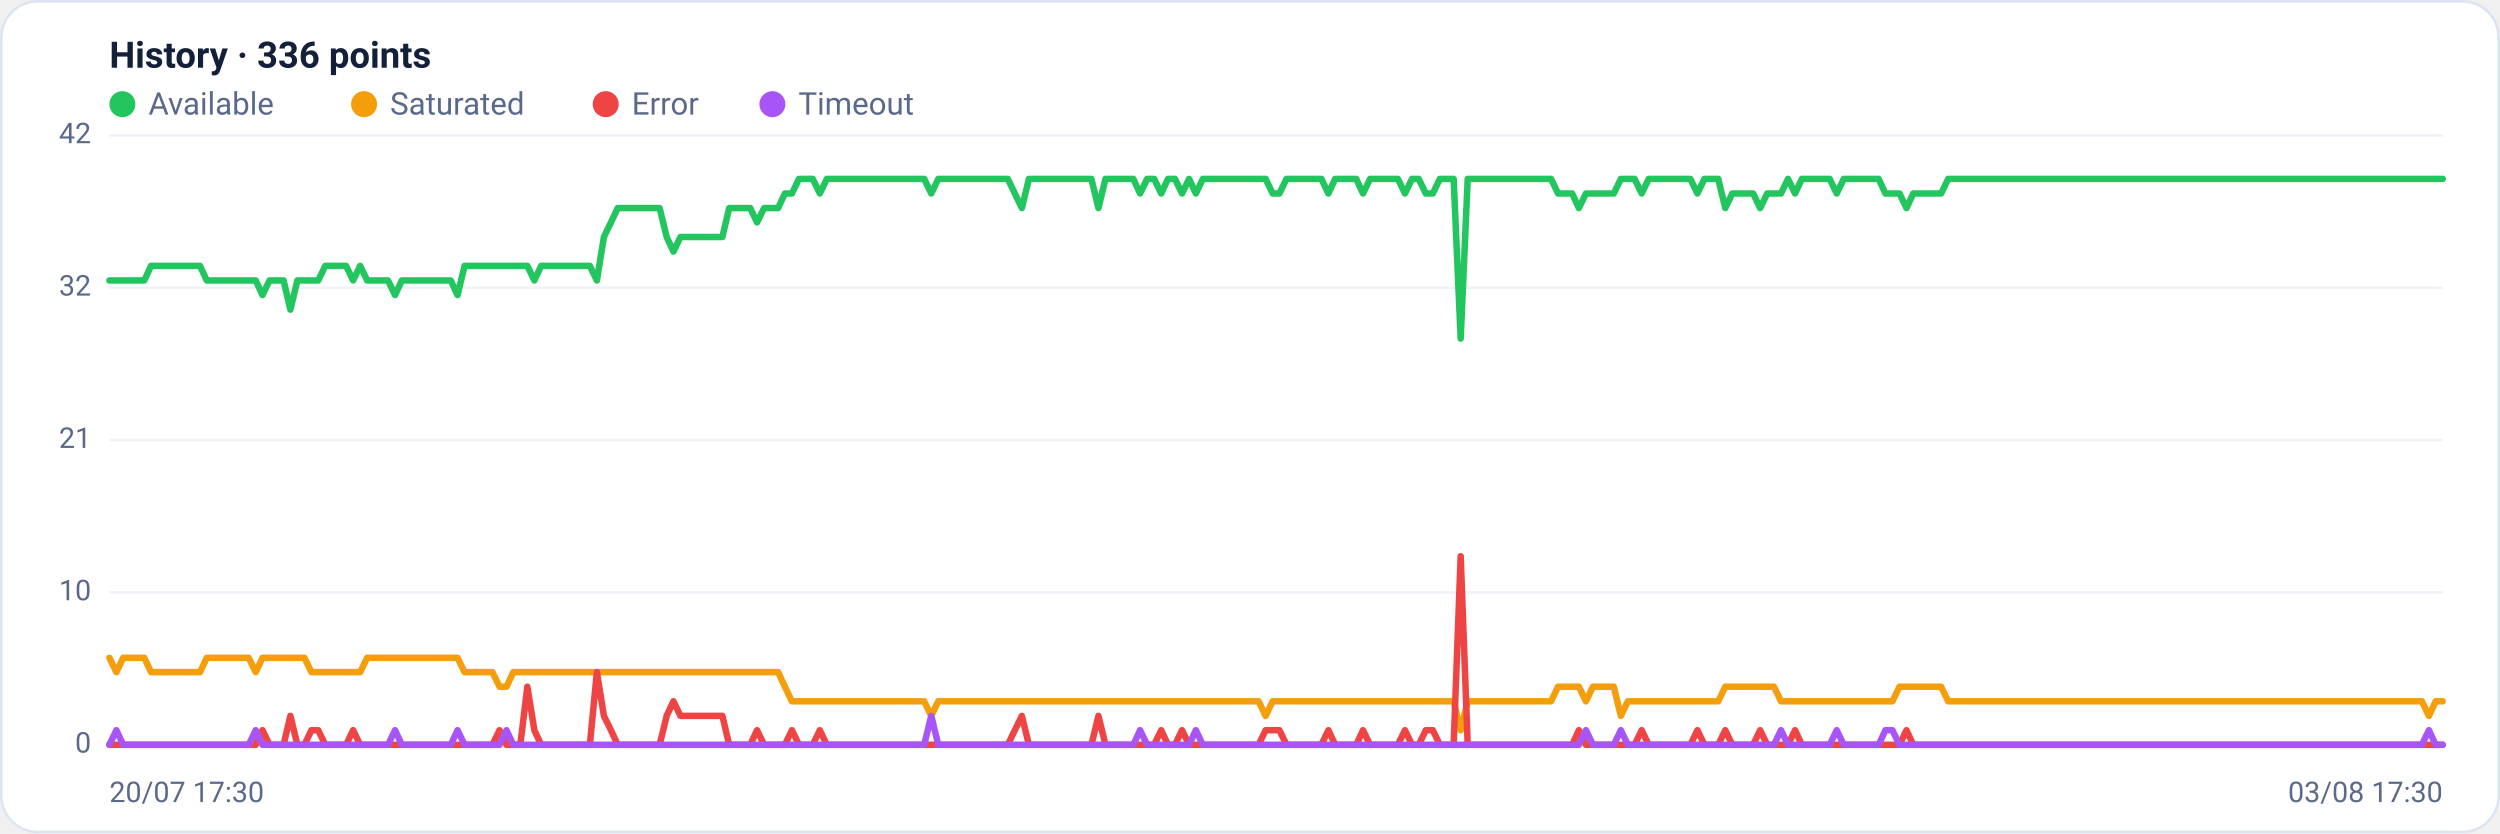
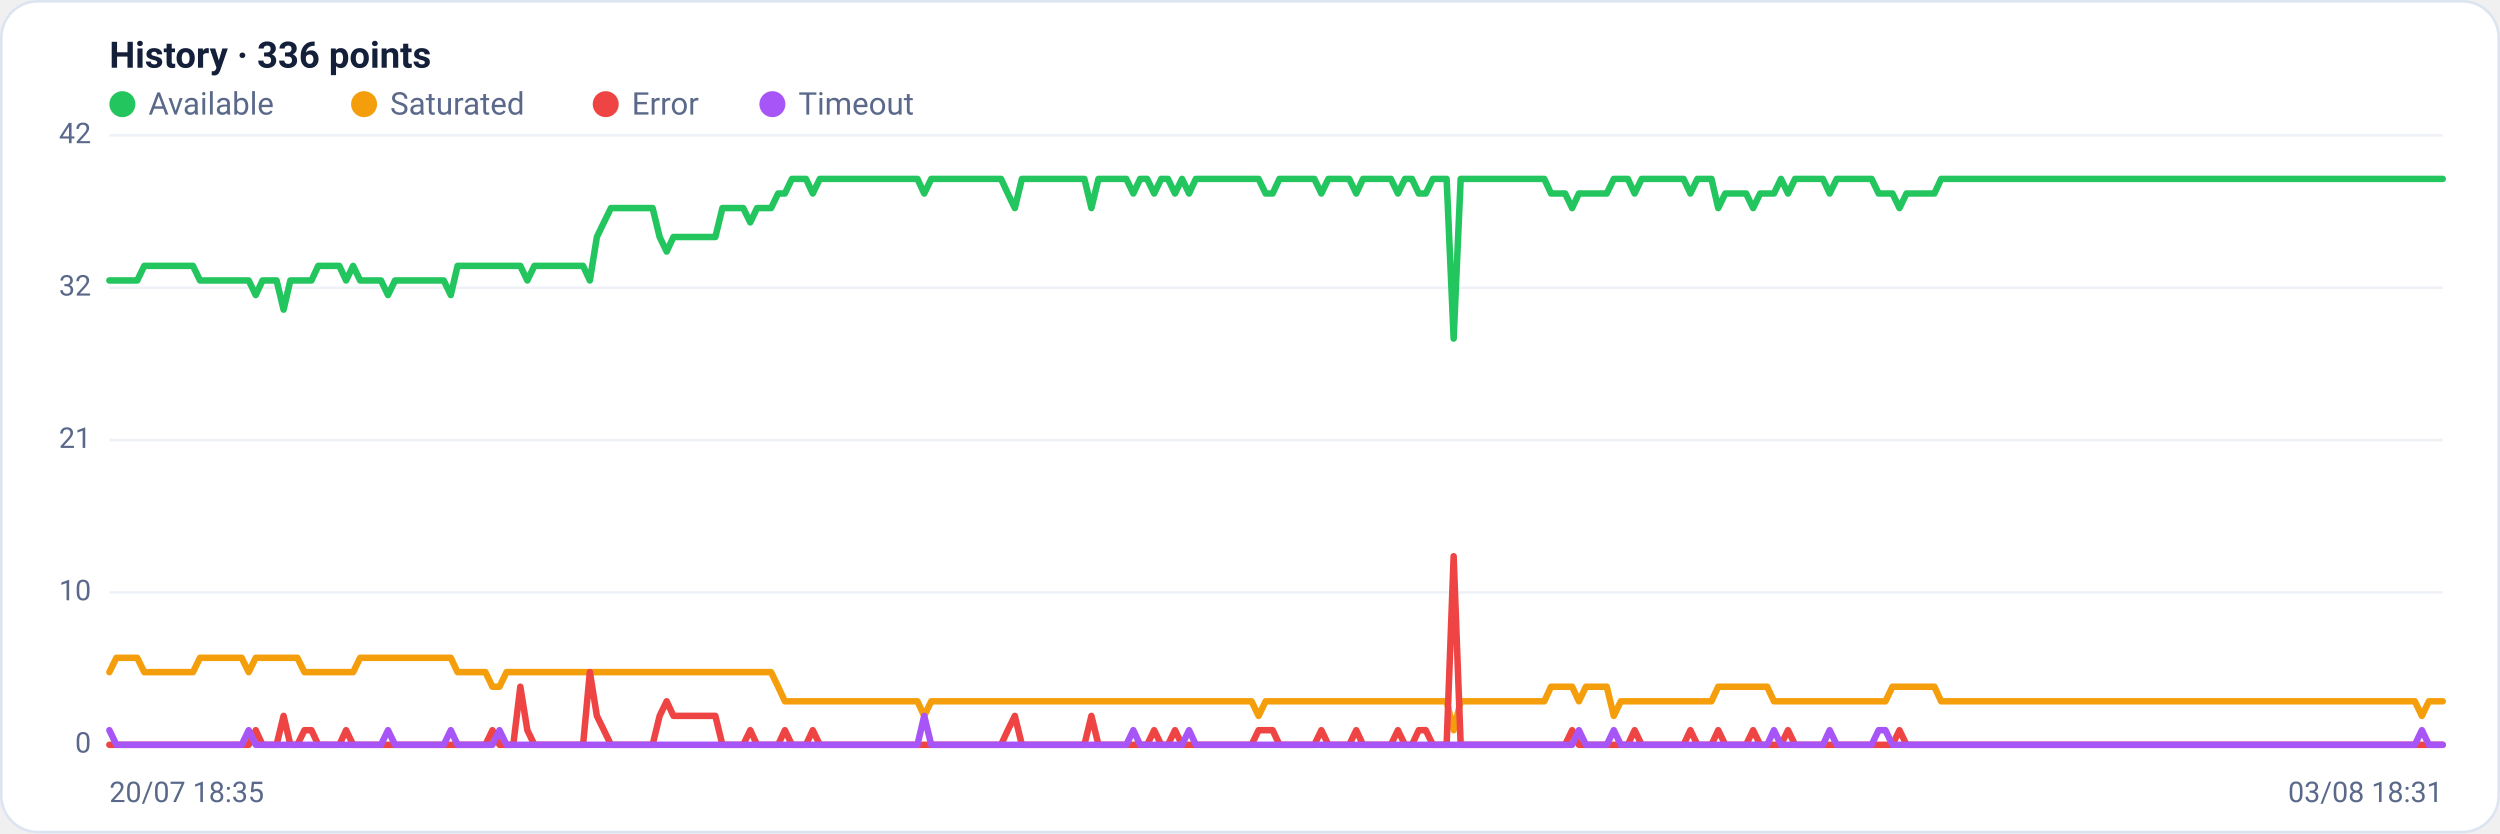
<svg xmlns="http://www.w3.org/2000/svg" viewBox="0 0 960 320" width="960" height="320" font-family="Segoe UI, system-ui, -apple-system, Roboto, Helvetica, Arial, sans-serif" role="img" aria-label="Availability history per region">
  <rect x="0.5" y="0.5" width="959" height="319" rx="14" fill="#ffffff" stroke="#dce3f1" />
  <text x="42" y="26" font-size="14" font-weight="600" fill="#14203a">History · 336 points</text>
  <circle cx="47" cy="40" r="5" fill="#22c55e" />
  <text x="57" y="44" font-size="12" fill="#5a688a">Available</text>
  <circle cx="139.8" cy="40" r="5" fill="#f59e0b" />
  <text x="149.8" y="44" font-size="12" fill="#5a688a">Saturated</text>
  <circle cx="232.6" cy="40" r="5" fill="#ef4444" />
  <text x="242.6" y="44" font-size="12" fill="#5a688a">Error</text>
  <circle cx="296.6" cy="40" r="5" fill="#a855f7" />
  <text x="306.6" y="44" font-size="12" fill="#5a688a">Timeout</text>
  <line x1="42" y1="286.0" x2="938" y2="286.0" stroke="#eef2f7" stroke-width="1" />
  <text x="35" y="289.0" text-anchor="end" font-size="11" fill="#5a688a">0</text>
  <line x1="42" y1="227.5" x2="938" y2="227.5" stroke="#eef2f7" stroke-width="1" />
  <text x="35" y="230.5" text-anchor="end" font-size="11" fill="#5a688a">10</text>
  <line x1="42" y1="169.0" x2="938" y2="169.0" stroke="#eef2f7" stroke-width="1" />
  <text x="35" y="172.0" text-anchor="end" font-size="11" fill="#5a688a">21</text>
  <line x1="42" y1="110.5" x2="938" y2="110.5" stroke="#eef2f7" stroke-width="1" />
  <text x="35" y="113.5" text-anchor="end" font-size="11" fill="#5a688a">32</text>
  <line x1="42" y1="52.0" x2="938" y2="52.0" stroke="#eef2f7" stroke-width="1" />
  <text x="35" y="55.0" text-anchor="end" font-size="11" fill="#5a688a">42</text>
-   <polyline fill="none" stroke="#22c55e" stroke-width="2.5" stroke-linejoin="round" stroke-linecap="round" points="42.0,107.7 44.7,107.7 47.3,107.7 50.0,107.7 52.7,107.7 55.4,107.7 58.0,102.1 60.7,102.1 63.4,102.1 66.1,102.1 68.7,102.1 71.4,102.1 74.1,102.1 76.8,102.1 79.4,107.7 82.1,107.7 84.8,107.7 87.5,107.7 90.1,107.7 92.8,107.7 95.5,107.7 98.2,107.7 100.8,113.3 103.5,107.7 106.2,107.7 108.9,107.7 111.5,118.9 114.2,107.7 116.9,107.7 119.6,107.7 122.2,107.7 124.9,102.1 127.6,102.1 130.3,102.1 132.9,102.1 135.6,107.7 138.3,102.1 141.0,107.7 143.6,107.7 146.3,107.7 149.0,107.7 151.7,113.3 154.3,107.7 157.0,107.7 159.7,107.7 162.4,107.7 165.0,107.7 167.7,107.7 170.4,107.7 173.1,107.7 175.7,113.3 178.4,102.1 181.1,102.1 183.8,102.1 186.4,102.1 189.1,102.1 191.8,102.1 194.5,102.1 197.1,102.1 199.8,102.1 202.5,102.1 205.2,107.7 207.8,102.1 210.5,102.1 213.2,102.1 215.9,102.1 218.5,102.1 221.2,102.1 223.9,102.1 226.5,102.1 229.2,107.7 231.9,91.0 234.6,85.4 237.2,79.9 239.9,79.9 242.6,79.9 245.3,79.9 247.9,79.9 250.6,79.9 253.3,79.9 256.0,91.0 258.6,96.6 261.3,91.0 264.0,91.0 266.7,91.0 269.3,91.0 272.0,91.0 274.7,91.0 277.4,91.0 280.0,79.9 282.7,79.9 285.4,79.9 288.1,79.9 290.7,85.4 293.4,79.9 296.1,79.9 298.8,79.9 301.4,74.3 304.1,74.3 306.8,68.7 309.5,68.7 312.1,68.7 314.8,74.3 317.5,68.7 320.2,68.7 322.8,68.7 325.5,68.7 328.2,68.7 330.9,68.7 333.5,68.7 336.2,68.7 338.9,68.7 341.6,68.7 344.2,68.7 346.9,68.7 349.6,68.7 352.3,68.7 354.9,68.7 357.6,74.3 360.3,68.7 363.0,68.7 365.6,68.7 368.3,68.7 371.0,68.7 373.7,68.7 376.3,68.7 379.0,68.7 381.7,68.7 384.4,68.7 387.0,68.7 389.7,74.3 392.4,79.9 395.1,68.7 397.7,68.7 400.4,68.7 403.1,68.7 405.7,68.7 408.4,68.7 411.1,68.7 413.8,68.7 416.4,68.7 419.1,68.7 421.8,79.9 424.5,68.7 427.1,68.7 429.8,68.7 432.5,68.7 435.2,68.7 437.8,74.3 440.5,68.7 443.2,68.7 445.9,74.3 448.5,68.7 451.2,68.7 453.9,74.3 456.6,68.7 459.2,74.3 461.9,68.7 464.6,68.7 467.3,68.7 469.9,68.7 472.6,68.7 475.3,68.7 478.0,68.7 480.6,68.7 483.3,68.7 486.0,68.7 488.7,74.3 491.3,74.3 494.0,68.7 496.7,68.7 499.4,68.7 502.0,68.7 504.7,68.7 507.4,68.7 510.1,74.3 512.7,68.7 515.4,68.7 518.1,68.7 520.8,68.7 523.4,74.3 526.1,68.7 528.8,68.7 531.5,68.7 534.1,68.7 536.8,68.7 539.5,74.3 542.2,68.7 544.8,68.7 547.5,74.3 550.2,74.3 552.9,68.7 555.5,68.7 558.2,68.7 560.9,130.0 563.6,68.7 566.2,68.7 568.9,68.7 571.6,68.7 574.3,68.7 576.9,68.7 579.6,68.7 582.3,68.7 584.9,68.7 587.6,68.7 590.3,68.7 593.0,68.7 595.6,68.7 598.3,74.3 601.0,74.3 603.7,74.3 606.3,79.9 609.0,74.3 611.7,74.3 614.4,74.3 617.0,74.3 619.7,74.3 622.4,68.7 625.1,68.7 627.7,68.7 630.4,74.3 633.1,68.7 635.8,68.7 638.4,68.7 641.1,68.7 643.8,68.7 646.5,68.7 649.1,68.7 651.8,74.3 654.5,68.7 657.2,68.7 659.8,68.7 662.5,79.9 665.2,74.3 667.9,74.3 670.5,74.3 673.2,74.3 675.9,79.9 678.6,74.3 681.2,74.3 683.9,74.3 686.6,68.7 689.3,74.3 691.9,68.7 694.6,68.7 697.3,68.7 700.0,68.7 702.6,68.7 705.3,74.3 708.0,68.7 710.7,68.7 713.3,68.7 716.0,68.7 718.7,68.7 721.4,68.7 724.0,74.3 726.7,74.3 729.4,74.3 732.1,79.9 734.7,74.3 737.4,74.3 740.1,74.3 742.8,74.3 745.4,74.3 748.1,68.7 750.8,68.7 753.5,68.7 756.1,68.7 758.8,68.7 761.5,68.7 764.1,68.7 766.8,68.7 769.5,68.7 772.2,68.7 774.8,68.7 777.5,68.7 780.2,68.7 782.9,68.7 785.5,68.7 788.2,68.7 790.9,68.7 793.6,68.7 796.2,68.7 798.9,68.7 801.6,68.7 804.3,68.7 806.9,68.7 809.6,68.7 812.3,68.7 815.0,68.7 817.6,68.7 820.3,68.7 823.0,68.7 825.7,68.7 828.3,68.7 831.0,68.7 833.7,68.7 836.4,68.7 839.0,68.7 841.7,68.7 844.4,68.7 847.1,68.7 849.7,68.7 852.4,68.7 855.1,68.7 857.8,68.7 860.4,68.7 863.1,68.7 865.8,68.7 868.5,68.7 871.1,68.7 873.8,68.7 876.5,68.7 879.2,68.7 881.8,68.7 884.5,68.7 887.2,68.7 889.9,68.7 892.5,68.7 895.2,68.7 897.9,68.7 900.6,68.7 903.2,68.7 905.9,68.7 908.6,68.7 911.3,68.7 913.9,68.7 916.6,68.7 919.3,68.7 922.0,68.7 924.6,68.7 927.3,68.7 930.0,68.7 932.7,68.7 935.3,68.7 938.0,68.7" />
-   <polyline fill="none" stroke="#f59e0b" stroke-width="2.5" stroke-linejoin="round" stroke-linecap="round" points="42.0,252.6 44.7,258.1 47.3,252.6 50.0,252.6 52.7,252.6 55.4,252.6 58.0,258.1 60.7,258.1 63.4,258.1 66.1,258.1 68.7,258.1 71.4,258.1 74.1,258.1 76.8,258.1 79.4,252.6 82.1,252.6 84.8,252.6 87.5,252.6 90.1,252.6 92.8,252.6 95.5,252.6 98.2,258.1 100.8,252.6 103.5,252.6 106.2,252.6 108.9,252.6 111.5,252.6 114.2,252.6 116.9,252.6 119.6,258.1 122.2,258.1 124.9,258.1 127.6,258.1 130.3,258.1 132.9,258.1 135.6,258.1 138.3,258.1 141.0,252.6 143.6,252.6 146.3,252.6 149.0,252.6 151.7,252.6 154.3,252.6 157.0,252.6 159.7,252.6 162.4,252.6 165.0,252.6 167.7,252.6 170.4,252.6 173.1,252.6 175.7,252.6 178.4,258.1 181.1,258.1 183.8,258.1 186.4,258.1 189.1,258.1 191.8,263.7 194.5,263.7 197.1,258.1 199.8,258.1 202.5,258.1 205.2,258.1 207.8,258.1 210.5,258.1 213.2,258.1 215.9,258.1 218.5,258.1 221.2,258.1 223.9,258.1 226.5,258.1 229.2,258.1 231.9,258.1 234.6,258.1 237.2,258.1 239.9,258.1 242.6,258.1 245.3,258.1 247.9,258.1 250.6,258.1 253.3,258.1 256.0,258.1 258.6,258.1 261.3,258.1 264.0,258.1 266.7,258.1 269.3,258.1 272.0,258.1 274.7,258.1 277.4,258.1 280.0,258.1 282.7,258.1 285.4,258.1 288.1,258.1 290.7,258.1 293.4,258.1 296.1,258.1 298.8,258.1 301.4,263.7 304.1,269.3 306.8,269.3 309.5,269.3 312.1,269.3 314.8,269.3 317.5,269.3 320.2,269.3 322.8,269.3 325.5,269.3 328.2,269.3 330.9,269.3 333.5,269.3 336.2,269.3 338.9,269.3 341.6,269.3 344.2,269.3 346.9,269.3 349.6,269.3 352.3,269.3 354.9,269.3 357.6,274.9 360.3,269.3 363.0,269.3 365.6,269.3 368.3,269.3 371.0,269.3 373.7,269.3 376.3,269.3 379.0,269.3 381.7,269.3 384.4,269.3 387.0,269.3 389.7,269.3 392.4,269.3 395.1,269.3 397.7,269.3 400.4,269.3 403.1,269.3 405.7,269.3 408.4,269.3 411.1,269.3 413.8,269.3 416.4,269.3 419.1,269.3 421.8,269.3 424.5,269.3 427.1,269.3 429.8,269.3 432.5,269.3 435.2,269.3 437.8,269.3 440.5,269.3 443.2,269.3 445.9,269.3 448.5,269.3 451.2,269.3 453.9,269.3 456.6,269.3 459.2,269.3 461.9,269.3 464.6,269.3 467.3,269.3 469.9,269.3 472.6,269.3 475.3,269.3 478.0,269.3 480.6,269.3 483.3,269.3 486.0,274.9 488.7,269.3 491.3,269.3 494.0,269.3 496.7,269.3 499.4,269.3 502.0,269.3 504.7,269.3 507.4,269.3 510.1,269.3 512.7,269.3 515.4,269.3 518.1,269.3 520.8,269.3 523.4,269.3 526.1,269.3 528.8,269.3 531.5,269.3 534.1,269.3 536.8,269.3 539.5,269.3 542.2,269.3 544.8,269.3 547.5,269.3 550.2,269.3 552.9,269.3 555.5,269.3 558.2,269.3 560.9,280.4 563.6,269.3 566.2,269.3 568.9,269.3 571.6,269.3 574.3,269.3 576.9,269.3 579.6,269.3 582.3,269.3 584.9,269.3 587.6,269.3 590.3,269.3 593.0,269.3 595.6,269.3 598.3,263.7 601.0,263.7 603.7,263.7 606.3,263.7 609.0,269.3 611.7,263.7 614.4,263.7 617.0,263.7 619.7,263.7 622.4,274.9 625.1,269.3 627.7,269.3 630.4,269.3 633.1,269.3 635.8,269.3 638.4,269.3 641.1,269.3 643.8,269.3 646.5,269.3 649.1,269.3 651.8,269.3 654.5,269.3 657.2,269.3 659.8,269.3 662.5,263.7 665.2,263.7 667.9,263.7 670.5,263.7 673.2,263.7 675.9,263.7 678.6,263.7 681.2,263.7 683.9,269.3 686.6,269.3 689.3,269.3 691.9,269.3 694.6,269.3 697.3,269.3 700.0,269.3 702.6,269.3 705.3,269.3 708.0,269.3 710.7,269.3 713.3,269.3 716.0,269.3 718.7,269.3 721.4,269.3 724.0,269.3 726.7,269.3 729.4,263.7 732.1,263.7 734.7,263.7 737.4,263.7 740.1,263.7 742.8,263.7 745.4,263.7 748.1,269.3 750.8,269.3 753.5,269.3 756.1,269.3 758.8,269.3 761.5,269.3 764.1,269.3 766.8,269.3 769.5,269.3 772.2,269.3 774.8,269.3 777.5,269.3 780.2,269.3 782.9,269.3 785.5,269.3 788.2,269.3 790.9,269.3 793.6,269.3 796.2,269.3 798.9,269.3 801.6,269.3 804.3,269.3 806.9,269.3 809.6,269.3 812.3,269.3 815.0,269.3 817.6,269.3 820.3,269.3 823.0,269.3 825.7,269.3 828.3,269.3 831.0,269.3 833.7,269.3 836.4,269.3 839.0,269.3 841.7,269.3 844.4,269.3 847.1,269.3 849.7,269.3 852.4,269.3 855.1,269.3 857.8,269.3 860.4,269.3 863.1,269.3 865.8,269.3 868.5,269.3 871.1,269.3 873.8,269.3 876.5,269.3 879.2,269.3 881.8,269.3 884.5,269.3 887.2,269.3 889.9,269.3 892.5,269.3 895.2,269.3 897.9,269.3 900.6,269.3 903.2,269.3 905.9,269.3 908.6,269.3 911.3,269.3 913.9,269.3 916.6,269.3 919.3,269.3 922.0,269.3 924.6,269.3 927.3,269.3 930.0,269.3 932.7,274.9 935.3,269.3 938.0,269.3" />
-   <polyline fill="none" stroke="#ef4444" stroke-width="2.5" stroke-linejoin="round" stroke-linecap="round" points="42.0,286.0 44.7,286.0 47.3,286.0 50.0,286.0 52.7,286.0 55.4,286.0 58.0,286.0 60.7,286.0 63.4,286.0 66.1,286.0 68.7,286.0 71.4,286.0 74.1,286.0 76.8,286.0 79.4,286.0 82.1,286.0 84.8,286.0 87.5,286.0 90.1,286.0 92.8,286.0 95.5,286.0 98.2,286.0 100.8,280.4 103.5,286.0 106.2,286.0 108.9,286.0 111.5,274.9 114.2,286.0 116.9,286.0 119.6,280.4 122.2,280.4 124.9,286.0 127.6,286.0 130.3,286.0 132.9,286.0 135.6,280.4 138.3,286.0 141.0,286.0 143.6,286.0 146.3,286.0 149.0,286.0 151.7,286.0 154.3,286.0 157.0,286.0 159.7,286.0 162.4,286.0 165.0,286.0 167.7,286.0 170.4,286.0 173.1,286.0 175.7,286.0 178.4,286.0 181.1,286.0 183.8,286.0 186.4,286.0 189.1,286.0 191.8,280.4 194.5,286.0 197.1,286.0 199.8,286.0 202.5,263.7 205.2,280.4 207.8,286.0 210.5,286.0 213.2,286.0 215.9,286.0 218.5,286.0 221.2,286.0 223.9,286.0 226.5,286.0 229.2,258.1 231.9,274.9 234.6,280.4 237.2,286.0 239.9,286.0 242.6,286.0 245.3,286.0 247.9,286.0 250.6,286.0 253.3,286.0 256.0,274.9 258.6,269.3 261.3,274.9 264.0,274.9 266.7,274.9 269.3,274.9 272.0,274.9 274.7,274.9 277.4,274.9 280.0,286.0 282.7,286.0 285.4,286.0 288.1,286.0 290.7,280.4 293.4,286.0 296.1,286.0 298.8,286.0 301.4,286.0 304.1,280.4 306.8,286.0 309.5,286.0 312.1,286.0 314.8,280.4 317.5,286.0 320.2,286.0 322.8,286.0 325.5,286.0 328.2,286.0 330.9,286.0 333.5,286.0 336.2,286.0 338.9,286.0 341.6,286.0 344.2,286.0 346.9,286.0 349.6,286.0 352.3,286.0 354.9,286.0 357.6,286.0 360.3,286.0 363.0,286.0 365.6,286.0 368.3,286.0 371.0,286.0 373.7,286.0 376.3,286.0 379.0,286.0 381.7,286.0 384.4,286.0 387.0,286.0 389.7,280.4 392.4,274.9 395.1,286.0 397.7,286.0 400.4,286.0 403.1,286.0 405.7,286.0 408.4,286.0 411.1,286.0 413.8,286.0 416.4,286.0 419.1,286.0 421.8,274.9 424.5,286.0 427.1,286.0 429.8,286.0 432.5,286.0 435.2,286.0 437.8,286.0 440.5,286.0 443.2,286.0 445.9,280.4 448.5,286.0 451.2,286.0 453.9,280.4 456.6,286.0 459.2,286.0 461.9,286.0 464.6,286.0 467.3,286.0 469.9,286.0 472.6,286.0 475.3,286.0 478.0,286.0 480.6,286.0 483.3,286.0 486.0,280.4 488.7,280.4 491.3,280.4 494.0,286.0 496.7,286.0 499.4,286.0 502.0,286.0 504.7,286.0 507.4,286.0 510.1,280.4 512.7,286.0 515.4,286.0 518.1,286.0 520.8,286.0 523.4,280.4 526.1,286.0 528.8,286.0 531.5,286.0 534.1,286.0 536.8,286.0 539.5,280.4 542.2,286.0 544.8,286.0 547.5,280.4 550.2,280.4 552.9,286.0 555.5,286.0 558.2,286.0 560.9,213.6 563.6,286.0 566.2,286.0 568.9,286.0 571.6,286.0 574.3,286.0 576.9,286.0 579.6,286.0 582.3,286.0 584.9,286.0 587.6,286.0 590.3,286.0 593.0,286.0 595.6,286.0 598.3,286.0 601.0,286.0 603.7,286.0 606.3,280.4 609.0,286.0 611.7,286.0 614.4,286.0 617.0,286.0 619.7,286.0 622.4,286.0 625.1,286.0 627.7,286.0 630.4,280.4 633.1,286.0 635.8,286.0 638.4,286.0 641.1,286.0 643.8,286.0 646.5,286.0 649.1,286.0 651.8,280.4 654.5,286.0 657.2,286.0 659.8,286.0 662.5,280.4 665.2,286.0 667.9,286.0 670.5,286.0 673.2,286.0 675.9,280.4 678.6,286.0 681.2,286.0 683.9,286.0 686.6,286.0 689.3,280.4 691.9,286.0 694.6,286.0 697.3,286.0 700.0,286.0 702.6,286.0 705.3,286.0 708.0,286.0 710.7,286.0 713.3,286.0 716.0,286.0 718.7,286.0 721.4,286.0 724.0,286.0 726.7,286.0 729.4,286.0 732.1,280.4 734.7,286.0 737.4,286.0 740.1,286.0 742.8,286.0 745.4,286.0 748.1,286.0 750.8,286.0 753.5,286.0 756.1,286.0 758.8,286.0 761.5,286.0 764.1,286.0 766.8,286.0 769.5,286.0 772.2,286.0 774.8,286.0 777.5,286.0 780.2,286.0 782.9,286.0 785.5,286.0 788.2,286.0 790.9,286.0 793.6,286.0 796.2,286.0 798.9,286.0 801.6,286.0 804.3,286.0 806.9,286.0 809.6,286.0 812.3,286.0 815.0,286.0 817.6,286.0 820.3,286.0 823.0,286.0 825.7,286.0 828.3,286.0 831.0,286.0 833.7,286.0 836.4,286.0 839.0,286.0 841.7,286.0 844.4,286.0 847.1,286.0 849.7,286.0 852.4,286.0 855.1,286.0 857.8,286.0 860.4,286.0 863.1,286.0 865.8,286.0 868.5,286.0 871.1,286.0 873.8,286.0 876.5,286.0 879.2,286.0 881.8,286.0 884.5,286.0 887.2,286.0 889.9,286.0 892.5,286.0 895.2,286.0 897.9,286.0 900.6,286.0 903.2,286.0 905.9,286.0 908.6,286.0 911.3,286.0 913.9,286.0 916.6,286.0 919.3,286.0 922.0,286.0 924.6,286.0 927.3,286.0 930.0,286.0 932.7,286.0 935.3,286.0 938.0,286.0" />
-   <polyline fill="none" stroke="#a855f7" stroke-width="2.5" stroke-linejoin="round" stroke-linecap="round" points="42.0,286.0 44.7,280.4 47.3,286.0 50.0,286.0 52.7,286.0 55.4,286.0 58.0,286.0 60.7,286.0 63.4,286.0 66.1,286.0 68.7,286.0 71.4,286.0 74.1,286.0 76.8,286.0 79.4,286.0 82.1,286.0 84.8,286.0 87.5,286.0 90.1,286.0 92.8,286.0 95.5,286.0 98.2,280.4 100.8,286.0 103.5,286.0 106.2,286.0 108.9,286.0 111.5,286.0 114.2,286.0 116.9,286.0 119.6,286.0 122.2,286.0 124.9,286.0 127.6,286.0 130.3,286.0 132.9,286.0 135.6,286.0 138.3,286.0 141.0,286.0 143.6,286.0 146.3,286.0 149.0,286.0 151.7,280.4 154.3,286.0 157.0,286.0 159.7,286.0 162.4,286.0 165.0,286.0 167.7,286.0 170.4,286.0 173.1,286.0 175.7,280.4 178.4,286.0 181.1,286.0 183.8,286.0 186.4,286.0 189.1,286.0 191.8,286.0 194.5,280.4 197.1,286.0 199.8,286.0 202.5,286.0 205.2,286.0 207.8,286.0 210.5,286.0 213.2,286.0 215.9,286.0 218.5,286.0 221.2,286.0 223.9,286.0 226.5,286.0 229.2,286.0 231.9,286.0 234.6,286.0 237.2,286.0 239.9,286.0 242.6,286.0 245.3,286.0 247.9,286.0 250.6,286.0 253.3,286.0 256.0,286.0 258.6,286.0 261.3,286.0 264.0,286.0 266.7,286.0 269.3,286.0 272.0,286.0 274.7,286.0 277.4,286.0 280.0,286.0 282.7,286.0 285.4,286.0 288.1,286.0 290.7,286.0 293.4,286.0 296.1,286.0 298.8,286.0 301.4,286.0 304.1,286.0 306.8,286.0 309.5,286.0 312.1,286.0 314.8,286.0 317.5,286.0 320.2,286.0 322.8,286.0 325.5,286.0 328.2,286.0 330.9,286.0 333.5,286.0 336.2,286.0 338.9,286.0 341.6,286.0 344.2,286.0 346.9,286.0 349.6,286.0 352.3,286.0 354.9,286.0 357.6,274.9 360.3,286.0 363.0,286.0 365.6,286.0 368.3,286.0 371.0,286.0 373.7,286.0 376.3,286.0 379.0,286.0 381.7,286.0 384.4,286.0 387.0,286.0 389.7,286.0 392.4,286.0 395.1,286.0 397.7,286.0 400.4,286.0 403.1,286.0 405.7,286.0 408.4,286.0 411.1,286.0 413.8,286.0 416.4,286.0 419.1,286.0 421.8,286.0 424.5,286.0 427.1,286.0 429.8,286.0 432.5,286.0 435.2,286.0 437.8,280.4 440.5,286.0 443.2,286.0 445.9,286.0 448.5,286.0 451.2,286.0 453.9,286.0 456.6,286.0 459.2,280.4 461.9,286.0 464.6,286.0 467.3,286.0 469.9,286.0 472.6,286.0 475.3,286.0 478.0,286.0 480.6,286.0 483.3,286.0 486.0,286.0 488.7,286.0 491.3,286.0 494.0,286.0 496.7,286.0 499.4,286.0 502.0,286.0 504.7,286.0 507.4,286.0 510.1,286.0 512.7,286.0 515.4,286.0 518.1,286.0 520.8,286.0 523.4,286.0 526.1,286.0 528.8,286.0 531.5,286.0 534.1,286.0 536.8,286.0 539.5,286.0 542.2,286.0 544.8,286.0 547.5,286.0 550.2,286.0 552.9,286.0 555.5,286.0 558.2,286.0 560.9,286.0 563.6,286.0 566.2,286.0 568.9,286.0 571.6,286.0 574.3,286.0 576.9,286.0 579.6,286.0 582.3,286.0 584.9,286.0 587.6,286.0 590.3,286.0 593.0,286.0 595.6,286.0 598.3,286.0 601.0,286.0 603.7,286.0 606.3,286.0 609.0,280.4 611.7,286.0 614.4,286.0 617.0,286.0 619.7,286.0 622.4,280.4 625.1,286.0 627.7,286.0 630.4,286.0 633.1,286.0 635.8,286.0 638.4,286.0 641.1,286.0 643.8,286.0 646.5,286.0 649.1,286.0 651.8,286.0 654.5,286.0 657.2,286.0 659.8,286.0 662.5,286.0 665.2,286.0 667.9,286.0 670.5,286.0 673.2,286.0 675.9,286.0 678.6,286.0 681.2,286.0 683.9,280.4 686.6,286.0 689.3,286.0 691.9,286.0 694.6,286.0 697.3,286.0 700.0,286.0 702.6,286.0 705.3,280.4 708.0,286.0 710.7,286.0 713.3,286.0 716.0,286.0 718.7,286.0 721.4,286.0 724.0,280.4 726.7,280.4 729.4,286.0 732.1,286.0 734.7,286.0 737.4,286.0 740.1,286.0 742.8,286.0 745.4,286.0 748.1,286.0 750.8,286.0 753.5,286.0 756.1,286.0 758.8,286.0 761.5,286.0 764.1,286.0 766.8,286.0 769.5,286.0 772.2,286.0 774.8,286.0 777.5,286.0 780.2,286.0 782.9,286.0 785.5,286.0 788.2,286.0 790.9,286.0 793.6,286.0 796.2,286.0 798.9,286.0 801.6,286.0 804.3,286.0 806.9,286.0 809.6,286.0 812.3,286.0 815.0,286.0 817.6,286.0 820.3,286.0 823.0,286.0 825.7,286.0 828.3,286.0 831.0,286.0 833.7,286.0 836.4,286.0 839.0,286.0 841.7,286.0 844.4,286.0 847.1,286.0 849.7,286.0 852.4,286.0 855.1,286.0 857.8,286.0 860.4,286.0 863.1,286.0 865.8,286.0 868.5,286.0 871.1,286.0 873.8,286.0 876.5,286.0 879.2,286.0 881.8,286.0 884.5,286.0 887.2,286.0 889.9,286.0 892.5,286.0 895.2,286.0 897.9,286.0 900.6,286.0 903.2,286.0 905.9,286.0 908.6,286.0 911.3,286.0 913.9,286.0 916.6,286.0 919.3,286.0 922.0,286.0 924.6,286.0 927.3,286.0 930.0,286.0 932.7,280.4 935.3,286.0 938.0,286.0" />
-   <text x="42" y="308" font-size="11" fill="#5a688a">20/07 17:30</text>
-   <text x="938" y="308" text-anchor="end" font-size="11" fill="#5a688a">03/08 17:30</text>
+   <polyline fill="none" stroke="#22c55e" stroke-width="2.5" stroke-linejoin="round" stroke-linecap="round" points="42.0,107.7 44.7,107.7 47.3,107.7 50.0,107.7 52.7,107.7 55.4,102.1 58.0,102.1 60.7,102.1 63.4,102.1 66.1,102.1 68.7,102.1 71.4,102.1 74.1,102.1 76.8,107.7 79.4,107.7 82.1,107.7 84.8,107.7 87.5,107.7 90.1,107.7 92.8,107.7 95.5,107.7 98.2,113.3 100.8,107.7 103.5,107.7 106.2,107.7 108.9,118.9 111.5,107.7 114.2,107.7 116.9,107.7 119.6,107.7 122.2,102.1 124.9,102.1 127.6,102.1 130.3,102.1 132.9,107.7 135.6,102.1 138.3,107.7 141.0,107.7 143.6,107.7 146.3,107.7 149.0,113.3 151.7,107.7 154.3,107.7 157.0,107.7 159.7,107.7 162.4,107.7 165.0,107.7 167.7,107.7 170.4,107.7 173.1,113.3 175.7,102.1 178.4,102.1 181.1,102.1 183.8,102.1 186.4,102.1 189.1,102.1 191.8,102.1 194.5,102.1 197.1,102.1 199.8,102.1 202.5,107.7 205.2,102.1 207.8,102.1 210.5,102.1 213.2,102.1 215.9,102.1 218.5,102.1 221.2,102.1 223.9,102.1 226.5,107.7 229.2,91.0 231.9,85.4 234.6,79.9 237.2,79.9 239.9,79.9 242.6,79.9 245.3,79.9 247.9,79.9 250.6,79.9 253.3,91.0 256.0,96.6 258.6,91.0 261.3,91.0 264.0,91.0 266.7,91.0 269.3,91.0 272.0,91.0 274.7,91.0 277.4,79.9 280.0,79.9 282.7,79.9 285.4,79.9 288.1,85.4 290.7,79.9 293.4,79.9 296.1,79.9 298.8,74.3 301.4,74.3 304.1,68.7 306.8,68.7 309.5,68.7 312.1,74.3 314.8,68.7 317.5,68.7 320.2,68.7 322.8,68.7 325.5,68.7 328.2,68.7 330.9,68.7 333.5,68.7 336.2,68.7 338.9,68.7 341.6,68.7 344.2,68.7 346.9,68.7 349.6,68.7 352.3,68.7 354.9,74.3 357.6,68.7 360.3,68.7 363.0,68.7 365.6,68.7 368.3,68.7 371.0,68.7 373.7,68.7 376.3,68.7 379.0,68.7 381.7,68.7 384.4,68.7 387.0,74.3 389.7,79.9 392.4,68.7 395.1,68.7 397.7,68.7 400.4,68.7 403.1,68.7 405.7,68.7 408.4,68.7 411.1,68.7 413.8,68.7 416.4,68.7 419.1,79.9 421.8,68.7 424.5,68.7 427.1,68.7 429.8,68.7 432.5,68.7 435.2,74.3 437.8,68.7 440.5,68.7 443.2,74.3 445.9,68.7 448.5,68.7 451.2,74.3 453.9,68.7 456.6,74.3 459.2,68.7 461.9,68.7 464.6,68.7 467.3,68.7 469.9,68.7 472.6,68.7 475.3,68.7 478.0,68.7 480.6,68.7 483.3,68.7 486.0,74.3 488.7,74.3 491.3,68.7 494.0,68.7 496.7,68.7 499.4,68.7 502.0,68.7 504.7,68.7 507.4,74.3 510.1,68.7 512.7,68.7 515.4,68.7 518.1,68.7 520.8,74.3 523.4,68.7 526.1,68.7 528.8,68.7 531.5,68.7 534.1,68.7 536.8,74.3 539.5,68.7 542.2,68.7 544.8,74.3 547.5,74.3 550.2,68.7 552.9,68.7 555.5,68.7 558.2,130.0 560.9,68.7 563.6,68.7 566.2,68.7 568.9,68.7 571.6,68.7 574.3,68.7 576.9,68.7 579.6,68.7 582.3,68.7 584.9,68.7 587.6,68.7 590.3,68.7 593.0,68.7 595.6,74.3 598.3,74.3 601.0,74.3 603.7,79.9 606.3,74.3 609.0,74.3 611.7,74.3 614.4,74.3 617.0,74.3 619.7,68.7 622.4,68.7 625.1,68.7 627.7,74.3 630.4,68.7 633.1,68.7 635.8,68.7 638.4,68.7 641.1,68.7 643.8,68.7 646.5,68.7 649.1,74.3 651.8,68.7 654.5,68.7 657.2,68.7 659.8,79.9 662.5,74.3 665.2,74.3 667.9,74.3 670.5,74.3 673.2,79.9 675.9,74.3 678.6,74.3 681.2,74.3 683.9,68.7 686.6,74.3 689.3,68.7 691.9,68.7 694.6,68.7 697.3,68.7 700.0,68.7 702.6,74.3 705.3,68.7 708.0,68.7 710.7,68.7 713.3,68.7 716.0,68.7 718.7,68.7 721.4,74.3 724.0,74.3 726.7,74.3 729.4,79.9 732.1,74.3 734.7,74.3 737.4,74.3 740.1,74.3 742.8,74.3 745.4,68.7 748.1,68.7 750.8,68.7 753.5,68.7 756.1,68.7 758.8,68.7 761.5,68.7 764.1,68.7 766.8,68.7 769.5,68.7 772.2,68.7 774.8,68.7 777.5,68.7 780.2,68.7 782.9,68.7 785.5,68.7 788.2,68.7 790.9,68.7 793.6,68.7 796.2,68.7 798.9,68.7 801.6,68.7 804.3,68.7 806.9,68.7 809.6,68.7 812.3,68.7 815.0,68.7 817.6,68.7 820.3,68.7 823.0,68.7 825.7,68.7 828.3,68.7 831.0,68.7 833.7,68.7 836.4,68.7 839.0,68.7 841.7,68.7 844.4,68.7 847.1,68.7 849.7,68.7 852.4,68.7 855.1,68.7 857.8,68.7 860.4,68.7 863.1,68.7 865.8,68.7 868.5,68.7 871.1,68.7 873.8,68.7 876.5,68.7 879.2,68.7 881.8,68.7 884.5,68.7 887.2,68.7 889.9,68.7 892.5,68.7 895.2,68.7 897.9,68.7 900.6,68.7 903.2,68.7 905.9,68.7 908.6,68.7 911.3,68.7 913.9,68.7 916.6,68.7 919.3,68.7 922.0,68.7 924.6,68.7 927.3,68.7 930.0,68.7 932.7,68.7 935.3,68.7 938.0,68.7" />
+   <polyline fill="none" stroke="#f59e0b" stroke-width="2.5" stroke-linejoin="round" stroke-linecap="round" points="42.0,258.1 44.7,252.6 47.3,252.6 50.0,252.6 52.7,252.6 55.4,258.1 58.0,258.1 60.7,258.1 63.4,258.1 66.1,258.1 68.7,258.1 71.4,258.1 74.1,258.1 76.8,252.6 79.4,252.6 82.1,252.6 84.8,252.6 87.5,252.6 90.1,252.6 92.8,252.6 95.5,258.1 98.2,252.6 100.8,252.6 103.5,252.6 106.2,252.6 108.9,252.6 111.5,252.6 114.2,252.6 116.9,258.1 119.6,258.1 122.2,258.1 124.9,258.1 127.6,258.1 130.3,258.1 132.9,258.1 135.6,258.1 138.3,252.6 141.0,252.6 143.6,252.6 146.3,252.6 149.0,252.6 151.7,252.6 154.3,252.6 157.0,252.6 159.7,252.6 162.4,252.6 165.0,252.6 167.7,252.6 170.4,252.6 173.1,252.6 175.7,258.1 178.4,258.1 181.1,258.1 183.8,258.1 186.4,258.1 189.1,263.7 191.8,263.7 194.5,258.1 197.1,258.1 199.8,258.1 202.5,258.1 205.2,258.1 207.8,258.1 210.5,258.1 213.2,258.1 215.9,258.1 218.5,258.1 221.2,258.1 223.9,258.1 226.5,258.1 229.2,258.1 231.9,258.1 234.6,258.1 237.2,258.1 239.9,258.1 242.6,258.1 245.3,258.1 247.9,258.1 250.6,258.1 253.3,258.1 256.0,258.1 258.6,258.1 261.3,258.1 264.0,258.1 266.7,258.1 269.3,258.1 272.0,258.1 274.7,258.1 277.4,258.1 280.0,258.1 282.7,258.1 285.4,258.1 288.1,258.1 290.7,258.1 293.4,258.1 296.1,258.1 298.8,263.7 301.4,269.3 304.1,269.3 306.8,269.3 309.5,269.3 312.1,269.3 314.8,269.3 317.5,269.3 320.2,269.3 322.8,269.3 325.5,269.3 328.2,269.3 330.9,269.3 333.5,269.3 336.2,269.3 338.9,269.3 341.6,269.3 344.2,269.3 346.9,269.3 349.6,269.3 352.3,269.3 354.9,274.9 357.6,269.3 360.3,269.3 363.0,269.3 365.6,269.3 368.3,269.3 371.0,269.3 373.7,269.3 376.3,269.3 379.0,269.3 381.7,269.3 384.4,269.3 387.0,269.3 389.7,269.3 392.4,269.3 395.1,269.3 397.7,269.3 400.4,269.3 403.1,269.3 405.7,269.3 408.4,269.3 411.1,269.3 413.8,269.3 416.4,269.3 419.1,269.3 421.8,269.3 424.5,269.3 427.1,269.3 429.8,269.3 432.5,269.3 435.2,269.3 437.8,269.3 440.5,269.3 443.2,269.3 445.9,269.3 448.5,269.3 451.2,269.3 453.9,269.3 456.6,269.3 459.2,269.3 461.9,269.3 464.6,269.3 467.3,269.3 469.9,269.3 472.6,269.3 475.3,269.3 478.0,269.3 480.6,269.3 483.3,274.9 486.0,269.3 488.7,269.3 491.3,269.3 494.0,269.3 496.7,269.3 499.4,269.3 502.0,269.3 504.7,269.3 507.4,269.3 510.1,269.3 512.7,269.3 515.4,269.3 518.1,269.3 520.8,269.3 523.4,269.3 526.1,269.3 528.8,269.3 531.5,269.3 534.1,269.3 536.8,269.3 539.5,269.3 542.2,269.3 544.8,269.3 547.5,269.3 550.2,269.3 552.9,269.3 555.5,269.3 558.2,280.4 560.9,269.3 563.6,269.3 566.2,269.3 568.9,269.3 571.6,269.3 574.3,269.3 576.9,269.3 579.6,269.3 582.3,269.3 584.9,269.3 587.6,269.3 590.3,269.3 593.0,269.3 595.6,263.7 598.3,263.7 601.0,263.7 603.7,263.7 606.3,269.3 609.0,263.7 611.7,263.7 614.4,263.7 617.0,263.7 619.7,274.9 622.4,269.3 625.1,269.3 627.7,269.3 630.4,269.3 633.1,269.3 635.8,269.3 638.4,269.3 641.1,269.3 643.8,269.3 646.5,269.3 649.1,269.3 651.8,269.3 654.5,269.3 657.2,269.3 659.8,263.7 662.5,263.7 665.2,263.7 667.9,263.7 670.5,263.7 673.2,263.7 675.9,263.7 678.6,263.7 681.2,269.3 683.9,269.3 686.6,269.3 689.3,269.3 691.9,269.3 694.6,269.3 697.3,269.3 700.0,269.3 702.6,269.3 705.3,269.3 708.0,269.3 710.7,269.3 713.3,269.3 716.0,269.3 718.7,269.3 721.4,269.3 724.0,269.3 726.7,263.7 729.4,263.7 732.1,263.7 734.7,263.7 737.4,263.7 740.1,263.7 742.8,263.7 745.4,269.3 748.1,269.3 750.8,269.3 753.5,269.3 756.1,269.3 758.8,269.3 761.5,269.3 764.1,269.3 766.8,269.3 769.5,269.3 772.2,269.3 774.8,269.3 777.5,269.3 780.2,269.3 782.9,269.3 785.5,269.3 788.2,269.3 790.9,269.3 793.6,269.3 796.2,269.3 798.9,269.3 801.6,269.3 804.3,269.3 806.9,269.3 809.6,269.3 812.3,269.3 815.0,269.3 817.6,269.3 820.3,269.3 823.0,269.3 825.7,269.3 828.3,269.3 831.0,269.3 833.7,269.3 836.4,269.3 839.0,269.3 841.7,269.3 844.4,269.3 847.1,269.3 849.7,269.3 852.4,269.3 855.1,269.3 857.8,269.3 860.4,269.3 863.1,269.3 865.8,269.3 868.5,269.3 871.1,269.3 873.8,269.3 876.5,269.3 879.2,269.3 881.8,269.3 884.5,269.3 887.2,269.3 889.9,269.3 892.5,269.3 895.2,269.3 897.9,269.3 900.6,269.3 903.2,269.3 905.9,269.3 908.6,269.3 911.3,269.3 913.9,269.3 916.6,269.3 919.3,269.3 922.0,269.3 924.6,269.3 927.3,269.3 930.0,274.9 932.7,269.3 935.3,269.3 938.0,269.3" />
+   <polyline fill="none" stroke="#ef4444" stroke-width="2.5" stroke-linejoin="round" stroke-linecap="round" points="42.0,286.0 44.7,286.0 47.3,286.0 50.0,286.0 52.7,286.0 55.4,286.0 58.0,286.0 60.7,286.0 63.4,286.0 66.1,286.0 68.7,286.0 71.4,286.0 74.1,286.0 76.8,286.0 79.4,286.0 82.1,286.0 84.8,286.0 87.5,286.0 90.1,286.0 92.8,286.0 95.5,286.0 98.2,280.4 100.8,286.0 103.5,286.0 106.2,286.0 108.9,274.9 111.5,286.0 114.2,286.0 116.9,280.4 119.6,280.4 122.2,286.0 124.9,286.0 127.6,286.0 130.3,286.0 132.9,280.4 135.6,286.0 138.3,286.0 141.0,286.0 143.6,286.0 146.3,286.0 149.0,286.0 151.7,286.0 154.3,286.0 157.0,286.0 159.7,286.0 162.4,286.0 165.0,286.0 167.7,286.0 170.4,286.0 173.1,286.0 175.7,286.0 178.4,286.0 181.1,286.0 183.8,286.0 186.4,286.0 189.1,280.4 191.8,286.0 194.5,286.0 197.1,286.0 199.8,263.7 202.5,280.4 205.2,286.0 207.8,286.0 210.5,286.0 213.2,286.0 215.9,286.0 218.5,286.0 221.2,286.0 223.9,286.0 226.5,258.1 229.2,274.9 231.9,280.4 234.6,286.0 237.2,286.0 239.9,286.0 242.6,286.0 245.3,286.0 247.9,286.0 250.6,286.0 253.3,274.9 256.0,269.3 258.6,274.9 261.3,274.9 264.0,274.9 266.7,274.9 269.3,274.9 272.0,274.9 274.7,274.9 277.4,286.0 280.0,286.0 282.7,286.0 285.4,286.0 288.1,280.4 290.7,286.0 293.4,286.0 296.1,286.0 298.8,286.0 301.4,280.4 304.1,286.0 306.8,286.0 309.5,286.0 312.1,280.4 314.8,286.0 317.5,286.0 320.2,286.0 322.8,286.0 325.5,286.0 328.2,286.0 330.9,286.0 333.5,286.0 336.2,286.0 338.9,286.0 341.6,286.0 344.2,286.0 346.9,286.0 349.6,286.0 352.3,286.0 354.9,286.0 357.6,286.0 360.3,286.0 363.0,286.0 365.6,286.0 368.3,286.0 371.0,286.0 373.7,286.0 376.3,286.0 379.0,286.0 381.7,286.0 384.4,286.0 387.0,280.4 389.7,274.9 392.4,286.0 395.1,286.0 397.7,286.0 400.4,286.0 403.1,286.0 405.7,286.0 408.4,286.0 411.1,286.0 413.8,286.0 416.4,286.0 419.1,274.9 421.8,286.0 424.5,286.0 427.1,286.0 429.8,286.0 432.5,286.0 435.2,286.0 437.8,286.0 440.5,286.0 443.2,280.4 445.9,286.0 448.5,286.0 451.2,280.4 453.9,286.0 456.6,286.0 459.2,286.0 461.9,286.0 464.6,286.0 467.3,286.0 469.9,286.0 472.6,286.0 475.3,286.0 478.0,286.0 480.6,286.0 483.3,280.4 486.0,280.4 488.7,280.4 491.3,286.0 494.0,286.0 496.7,286.0 499.4,286.0 502.0,286.0 504.7,286.0 507.4,280.4 510.1,286.0 512.7,286.0 515.4,286.0 518.1,286.0 520.8,280.4 523.4,286.0 526.1,286.0 528.8,286.0 531.5,286.0 534.1,286.0 536.8,280.4 539.5,286.0 542.2,286.0 544.8,280.4 547.5,280.4 550.2,286.0 552.9,286.0 555.5,286.0 558.2,213.6 560.9,286.0 563.6,286.0 566.2,286.0 568.9,286.0 571.6,286.0 574.3,286.0 576.9,286.0 579.6,286.0 582.3,286.0 584.9,286.0 587.6,286.0 590.3,286.0 593.0,286.0 595.6,286.0 598.3,286.0 601.0,286.0 603.7,280.4 606.3,286.0 609.0,286.0 611.7,286.0 614.4,286.0 617.0,286.0 619.7,286.0 622.4,286.0 625.1,286.0 627.7,280.4 630.4,286.0 633.1,286.0 635.8,286.0 638.4,286.0 641.1,286.0 643.8,286.0 646.5,286.0 649.1,280.4 651.8,286.0 654.5,286.0 657.2,286.0 659.8,280.4 662.5,286.0 665.2,286.0 667.9,286.0 670.5,286.0 673.2,280.4 675.9,286.0 678.6,286.0 681.2,286.0 683.9,286.0 686.6,280.4 689.3,286.0 691.9,286.0 694.6,286.0 697.3,286.0 700.0,286.0 702.6,286.0 705.3,286.0 708.0,286.0 710.7,286.0 713.3,286.0 716.0,286.0 718.7,286.0 721.4,286.0 724.0,286.0 726.7,286.0 729.4,280.4 732.1,286.0 734.7,286.0 737.4,286.0 740.1,286.0 742.8,286.0 745.4,286.0 748.1,286.0 750.8,286.0 753.5,286.0 756.1,286.0 758.8,286.0 761.5,286.0 764.1,286.0 766.8,286.0 769.5,286.0 772.2,286.0 774.8,286.0 777.5,286.0 780.2,286.0 782.9,286.0 785.5,286.0 788.2,286.0 790.9,286.0 793.6,286.0 796.2,286.0 798.9,286.0 801.6,286.0 804.3,286.0 806.9,286.0 809.6,286.0 812.3,286.0 815.0,286.0 817.6,286.0 820.3,286.0 823.0,286.0 825.7,286.0 828.3,286.0 831.0,286.0 833.7,286.0 836.4,286.0 839.0,286.0 841.7,286.0 844.4,286.0 847.1,286.0 849.7,286.0 852.4,286.0 855.1,286.0 857.8,286.0 860.4,286.0 863.1,286.0 865.8,286.0 868.5,286.0 871.1,286.0 873.8,286.0 876.5,286.0 879.2,286.0 881.8,286.0 884.5,286.0 887.2,286.0 889.9,286.0 892.5,286.0 895.2,286.0 897.9,286.0 900.6,286.0 903.2,286.0 905.9,286.0 908.6,286.0 911.3,286.0 913.9,286.0 916.6,286.0 919.3,286.0 922.0,286.0 924.6,286.0 927.3,286.0 930.0,286.0 932.7,286.0 935.3,286.0 938.0,286.0" />
+   <polyline fill="none" stroke="#a855f7" stroke-width="2.5" stroke-linejoin="round" stroke-linecap="round" points="42.0,280.4 44.7,286.0 47.3,286.0 50.0,286.0 52.7,286.0 55.4,286.0 58.0,286.0 60.7,286.0 63.4,286.0 66.1,286.0 68.7,286.0 71.4,286.0 74.1,286.0 76.8,286.0 79.4,286.0 82.1,286.0 84.8,286.0 87.5,286.0 90.1,286.0 92.8,286.0 95.5,280.4 98.2,286.0 100.8,286.0 103.5,286.0 106.2,286.0 108.9,286.0 111.5,286.0 114.2,286.0 116.9,286.0 119.6,286.0 122.2,286.0 124.9,286.0 127.6,286.0 130.3,286.0 132.9,286.0 135.6,286.0 138.3,286.0 141.0,286.0 143.6,286.0 146.3,286.0 149.0,280.4 151.7,286.0 154.3,286.0 157.0,286.0 159.7,286.0 162.4,286.0 165.0,286.0 167.7,286.0 170.4,286.0 173.1,280.4 175.7,286.0 178.4,286.0 181.1,286.0 183.8,286.0 186.4,286.0 189.1,286.0 191.8,280.4 194.5,286.0 197.1,286.0 199.8,286.0 202.5,286.0 205.2,286.0 207.8,286.0 210.5,286.0 213.2,286.0 215.9,286.0 218.5,286.0 221.2,286.0 223.9,286.0 226.5,286.0 229.2,286.0 231.9,286.0 234.6,286.0 237.2,286.0 239.9,286.0 242.6,286.0 245.3,286.0 247.9,286.0 250.6,286.0 253.3,286.0 256.0,286.0 258.6,286.0 261.3,286.0 264.0,286.0 266.7,286.0 269.3,286.0 272.0,286.0 274.7,286.0 277.4,286.0 280.0,286.0 282.7,286.0 285.4,286.0 288.1,286.0 290.7,286.0 293.4,286.0 296.1,286.0 298.8,286.0 301.4,286.0 304.1,286.0 306.8,286.0 309.5,286.0 312.1,286.0 314.8,286.0 317.5,286.0 320.2,286.0 322.8,286.0 325.5,286.0 328.2,286.0 330.9,286.0 333.5,286.0 336.2,286.0 338.9,286.0 341.6,286.0 344.2,286.0 346.9,286.0 349.6,286.0 352.3,286.0 354.9,274.9 357.6,286.0 360.3,286.0 363.0,286.0 365.6,286.0 368.3,286.0 371.0,286.0 373.7,286.0 376.3,286.0 379.0,286.0 381.7,286.0 384.4,286.0 387.0,286.0 389.7,286.0 392.4,286.0 395.1,286.0 397.7,286.0 400.4,286.0 403.1,286.0 405.7,286.0 408.4,286.0 411.1,286.0 413.8,286.0 416.4,286.0 419.1,286.0 421.8,286.0 424.5,286.0 427.1,286.0 429.8,286.0 432.5,286.0 435.2,280.4 437.8,286.0 440.5,286.0 443.2,286.0 445.9,286.0 448.5,286.0 451.2,286.0 453.9,286.0 456.6,280.4 459.2,286.0 461.9,286.0 464.6,286.0 467.3,286.0 469.9,286.0 472.6,286.0 475.3,286.0 478.0,286.0 480.6,286.0 483.3,286.0 486.0,286.0 488.7,286.0 491.3,286.0 494.0,286.0 496.7,286.0 499.4,286.0 502.0,286.0 504.7,286.0 507.4,286.0 510.1,286.0 512.7,286.0 515.4,286.0 518.1,286.0 520.8,286.0 523.4,286.0 526.1,286.0 528.8,286.0 531.5,286.0 534.1,286.0 536.8,286.0 539.5,286.0 542.2,286.0 544.8,286.0 547.5,286.0 550.2,286.0 552.9,286.0 555.5,286.0 558.2,286.0 560.9,286.0 563.6,286.0 566.2,286.0 568.9,286.0 571.6,286.0 574.3,286.0 576.9,286.0 579.6,286.0 582.3,286.0 584.9,286.0 587.6,286.0 590.3,286.0 593.0,286.0 595.6,286.0 598.3,286.0 601.0,286.0 603.7,286.0 606.3,280.4 609.0,286.0 611.7,286.0 614.4,286.0 617.0,286.0 619.7,280.4 622.4,286.0 625.1,286.0 627.7,286.0 630.4,286.0 633.1,286.0 635.8,286.0 638.4,286.0 641.1,286.0 643.8,286.0 646.5,286.0 649.1,286.0 651.8,286.0 654.5,286.0 657.2,286.0 659.8,286.0 662.5,286.0 665.2,286.0 667.9,286.0 670.5,286.0 673.2,286.0 675.9,286.0 678.6,286.0 681.2,280.4 683.9,286.0 686.6,286.0 689.3,286.0 691.9,286.0 694.6,286.0 697.3,286.0 700.0,286.0 702.6,280.4 705.3,286.0 708.0,286.0 710.7,286.0 713.3,286.0 716.0,286.0 718.7,286.0 721.4,280.4 724.0,280.4 726.7,286.0 729.4,286.0 732.1,286.0 734.7,286.0 737.4,286.0 740.1,286.0 742.8,286.0 745.4,286.0 748.1,286.0 750.8,286.0 753.5,286.0 756.1,286.0 758.8,286.0 761.5,286.0 764.1,286.0 766.8,286.0 769.5,286.0 772.2,286.0 774.8,286.0 777.5,286.0 780.2,286.0 782.9,286.0 785.5,286.0 788.2,286.0 790.9,286.0 793.6,286.0 796.2,286.0 798.9,286.0 801.6,286.0 804.3,286.0 806.9,286.0 809.6,286.0 812.3,286.0 815.0,286.0 817.6,286.0 820.3,286.0 823.0,286.0 825.7,286.0 828.3,286.0 831.0,286.0 833.7,286.0 836.4,286.0 839.0,286.0 841.7,286.0 844.4,286.0 847.1,286.0 849.7,286.0 852.4,286.0 855.1,286.0 857.8,286.0 860.4,286.0 863.1,286.0 865.8,286.0 868.5,286.0 871.1,286.0 873.8,286.0 876.5,286.0 879.2,286.0 881.8,286.0 884.5,286.0 887.2,286.0 889.9,286.0 892.5,286.0 895.2,286.0 897.9,286.0 900.6,286.0 903.2,286.0 905.9,286.0 908.6,286.0 911.3,286.0 913.9,286.0 916.6,286.0 919.3,286.0 922.0,286.0 924.6,286.0 927.3,286.0 930.0,280.4 932.7,286.0 935.3,286.0 938.0,286.0" />
+   <text x="42" y="308" font-size="11" fill="#5a688a">20/07 18:35</text>
+   <text x="938" y="308" text-anchor="end" font-size="11" fill="#5a688a">03/08 18:31</text>
</svg>
